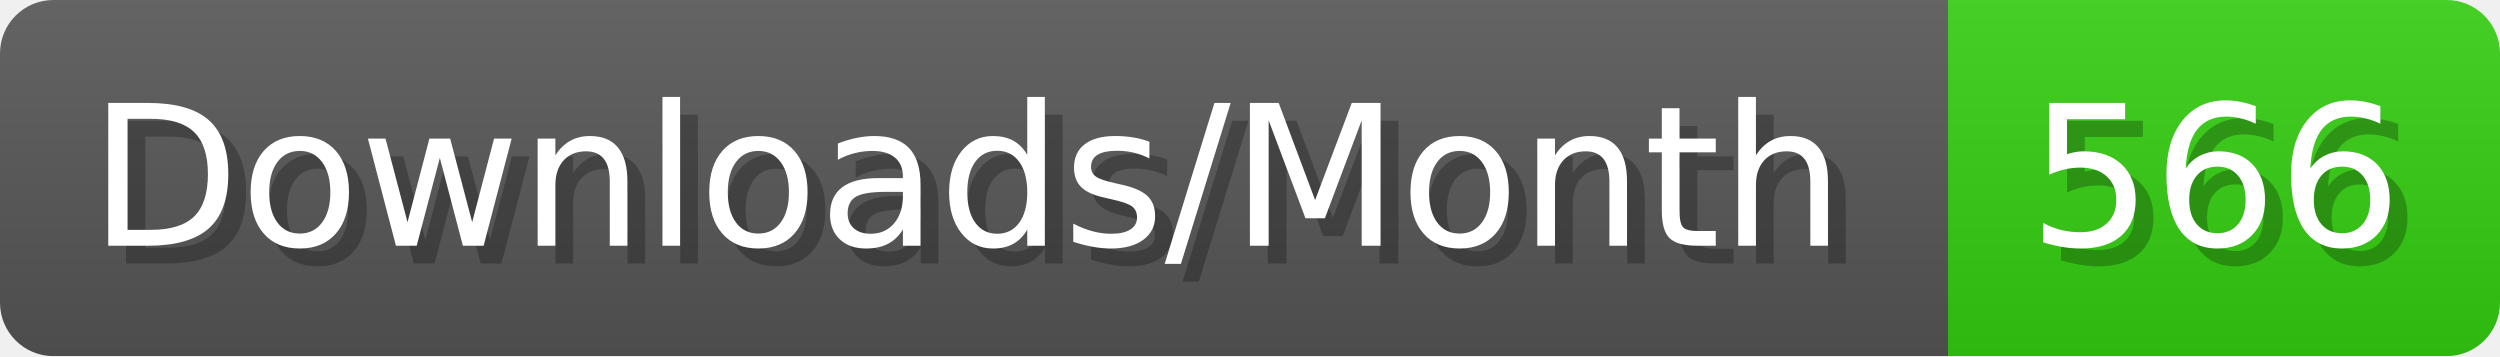
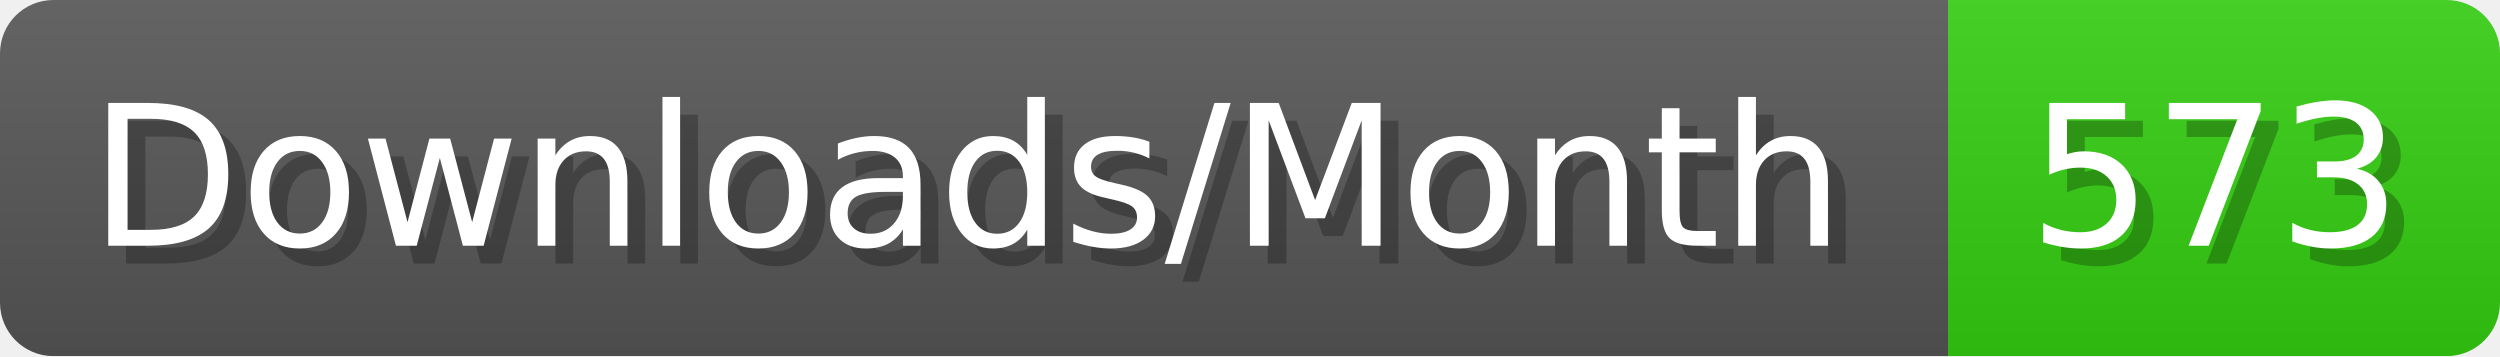
- <svg xmlns="http://www.w3.org/2000/svg" width="140.4" height="20" viewBox="0 0 1404 200" role="img" aria-label="Downloads/Month: 566">
+ <svg xmlns="http://www.w3.org/2000/svg" width="140.4" height="20" viewBox="0 0 1404 200" role="img" aria-label="Downloads/Month: 573">
  <linearGradient id="YlXUI" x2="0" y2="100%">
    <stop offset="0" stop-opacity=".1" stop-color="#EEE" />
    <stop offset="1" stop-opacity=".1" />
  </linearGradient>
  <mask id="JHhop">
    <rect width="1404" height="200" rx="30" fill="#FFF" />
  </mask>
  <g mask="url(#JHhop)">
    <rect width="1094" height="200" fill="#555" />
    <rect width="310" height="200" fill="#3C1" x="1094" />
    <rect width="1404" height="200" fill="url(#YlXUI)" />
  </g>
  <g aria-hidden="true" fill="#fff" text-anchor="start" font-family="Verdana,DejaVu Sans,sans-serif" font-size="110">
    <text x="60" y="148" textLength="994" fill="#000" opacity="0.25">Downloads/Month</text>
    <text x="50" y="138" textLength="994">Downloads/Month</text>
-     <text x="1149" y="148" textLength="210" fill="#000" opacity="0.25">566</text>
-     <text x="1139" y="138" textLength="210">566</text>
+     <text x="1149" y="148" textLength="210" fill="#000" opacity="0.25">573</text>
+     <text x="1139" y="138" textLength="210">573</text>
  </g>
</svg>
